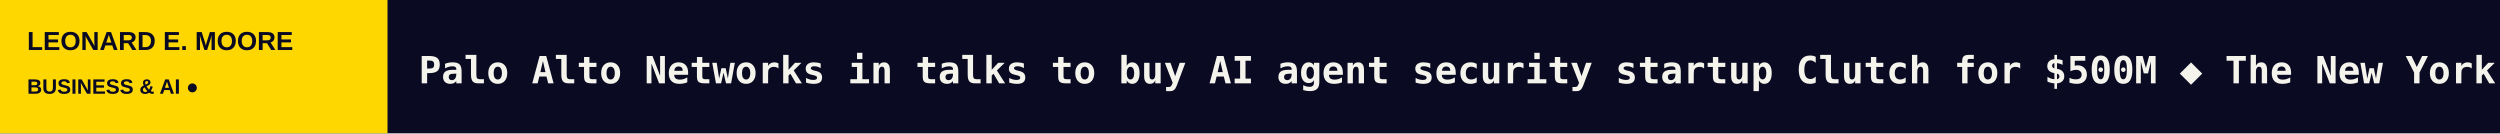
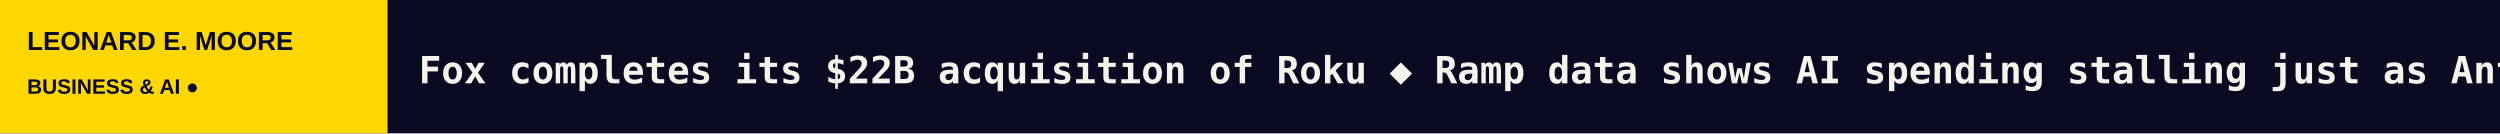
<svg xmlns="http://www.w3.org/2000/svg" width="1200" height="64" viewBox="0 0 1200 64" role="img" aria-label="LEONARD E. MOORE scrolling headlines">
  <rect width="1200" height="64" fill="#0A0A23" />
  <rect width="186" height="64" fill="#FFD700" />
  <text x="13" y="24" fill="#0A0A23" font-size="12.5" font-family="Arial,sans-serif" font-weight="800">LEONARD E. MOORE</text>
  <text x="13" y="45" fill="#0A0A23" font-size="10" font-family="Arial,sans-serif" font-weight="800">BUSINESS &amp; AI  ●</text>
  <defs>
    <clipPath id="window">
      <rect x="186" y="0" width="1014" height="64" />
    </clipPath>
  </defs>
  <g clip-path="url(#window)">
    <g>
-       <text x="201" y="40" font-size="18" font-weight="600" font-family="monospace" fill="#F5F4EC" textLength="5095" lengthAdjust="spacing">Palo Alto Networks in talks to buy AI agent security startup Clutch for $500M   ◆   The New York Times reportedly in talks to buy Letterboxd for $330 million   ◆   Meta, Google, and TikTok sue California AG over teen social media law   ◆   Airbnb says it’s launching an AI travel agent in the first half of 2027   ◆   Serve Robotics launches new business to become the AWS for robots   ◆   Meta says US users can now video chat with their Muse AI avatar   ◆   </text>
-       <text x="5296" y="40" font-size="18" font-weight="600" font-family="monospace" fill="#F5F4EC" textLength="5095" lengthAdjust="spacing">Palo Alto Networks in talks to buy AI agent security startup Clutch for $500M   ◆   The New York Times reportedly in talks to buy Letterboxd for $330 million   ◆   Meta, Google, and TikTok sue California AG over teen social media law   ◆   Airbnb says it’s launching an AI travel agent in the first half of 2027   ◆   Serve Robotics launches new business to become the AWS for robots   ◆   Meta says US users can now video chat with their Muse AI avatar   ◆   </text>
-       <animateTransform attributeName="transform" type="translate" from="0 0" to="-5095 0" dur="75s" repeatCount="indefinite" />
+       <text x="201" y="40" font-size="18" font-weight="600" font-family="monospace" fill="#F5F4EC" textLength="4281" lengthAdjust="spacing">Fox completes its $22B acquisition of Roku   ◆   Ramp data shows AI spending stalling just as Anthropic nears its IPO   ◆   After blocking Muse, Amazon now lets users text Alexa to help them shop   ◆   Underdog shows off a 32MB speech model in new demo   ◆   Physicl raises $10M to make the digital world real enough for robots   ◆   Tesla will stop making the Cybertruck in 2027   ◆   </text>
+       <text x="4482" y="40" font-size="18" font-weight="600" font-family="monospace" fill="#F5F4EC" textLength="4281" lengthAdjust="spacing">Fox completes its $22B acquisition of Roku   ◆   Ramp data shows AI spending stalling just as Anthropic nears its IPO   ◆   After blocking Muse, Amazon now lets users text Alexa to help them shop   ◆   Underdog shows off a 32MB speech model in new demo   ◆   Physicl raises $10M to make the digital world real enough for robots   ◆   Tesla will stop making the Cybertruck in 2027   ◆   </text>
+       <animateTransform attributeName="transform" type="translate" from="0 0" to="-4281 0" dur="63s" repeatCount="indefinite" />
    </g>
  </g>
</svg>
